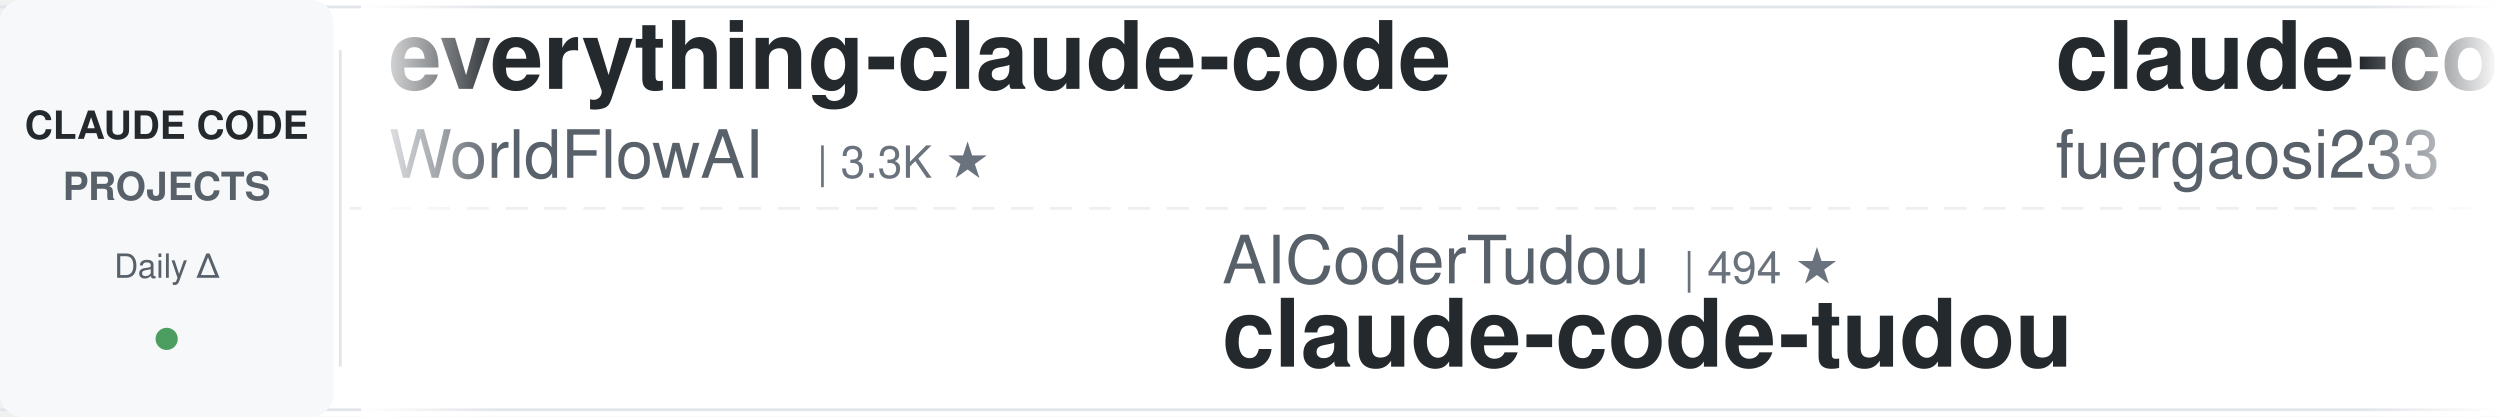
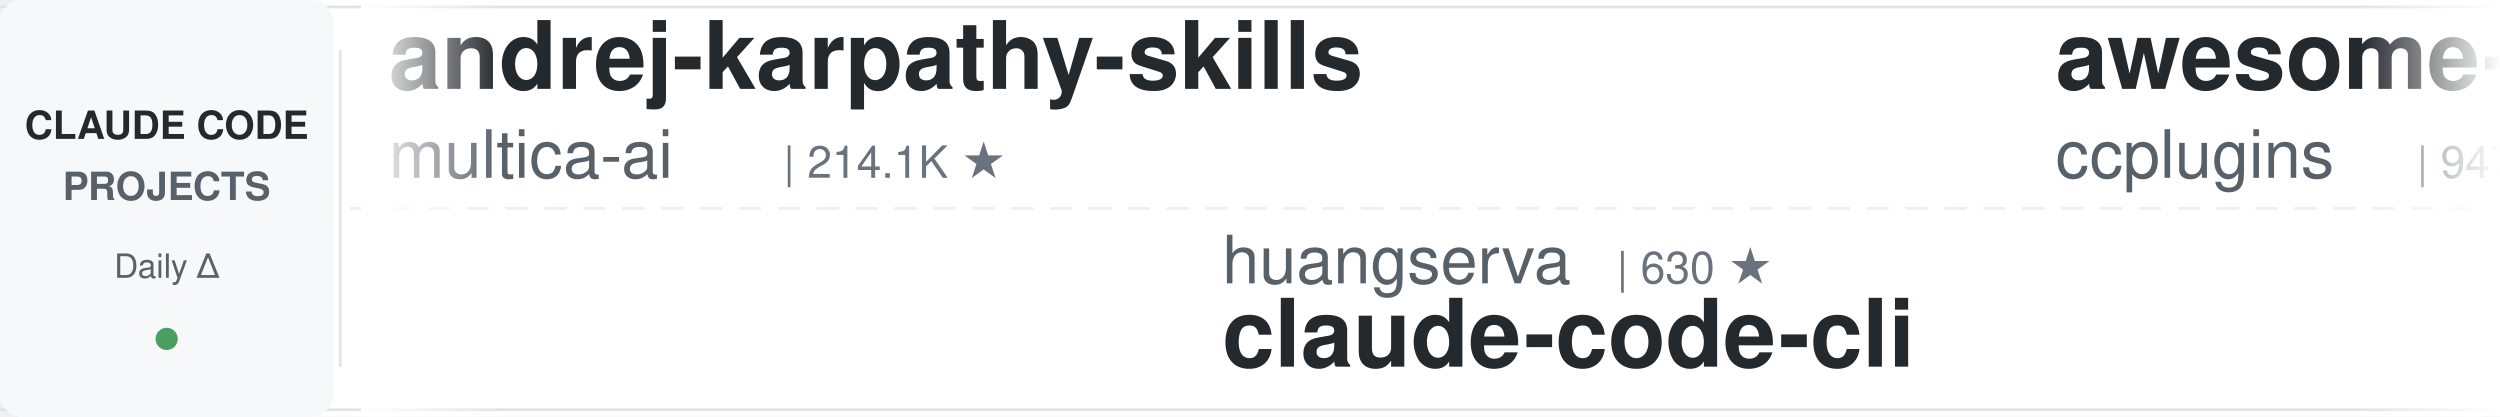
<svg xmlns="http://www.w3.org/2000/svg" width="900" height="150">
  <defs>
    <linearGradient id="leftFade" x1="0%" y1="0%" x2="100%" y2="0%">
      <stop offset="0%" style="stop-color:#ffffff;stop-opacity:1" />
      <stop offset="100%" style="stop-color:#ffffff;stop-opacity:0" />
    </linearGradient>
    <linearGradient id="rightFade" x1="0%" y1="0%" x2="100%" y2="0%">
      <stop offset="0%" style="stop-color:#ffffff;stop-opacity:0" />
      <stop offset="100%" style="stop-color:#ffffff;stop-opacity:1" />
    </linearGradient>
  </defs>
  <rect width="900" height="150" fill="#ffffff" rx="8" />
  <rect x="0" y="2" width="900" height="1" fill="#e1e4e8" />
  <rect x="0" y="147" width="900" height="1" fill="#e1e4e8" />
  <line x1="0" y1="75" x2="900" y2="75" stroke="#e1e4e8" stroke-width="1" stroke-dasharray="8 6" opacity="0.6" />
  <rect x="0" y="0" width="120" height="150" fill="#f6f8fa" rx="8" />
  <text x="60" y="50" font-family="-apple-system, BlinkMacSystemFont, 'Segoe UI', Helvetica, Arial, sans-serif" font-size="14" font-weight="600" fill="#24292e" text-anchor="middle">CLAUDE CODE</text>
  <text x="60" y="72" font-family="-apple-system, BlinkMacSystemFont, 'Segoe UI', Helvetica, Arial, sans-serif" font-size="14" font-weight="600" fill="#586069" text-anchor="middle">PROJECTS</text>
  <text x="60" y="100" font-family="-apple-system, BlinkMacSystemFont, 'Segoe UI', Helvetica, Arial, sans-serif" font-size="12" font-weight="500" fill="#586069" text-anchor="middle">Daily Δ</text>
  <circle cx="60" cy="122" r="4" fill="#22863a" opacity="0.8" />
  <rect x="122" y="18" width="1" height="114" fill="#e1e4e8" />
  <clipPath id="tickerClip">
    <rect x="130" y="0" width="770" height="150" />
  </clipPath>
  <g clip-path="url(#tickerClip)">
    <g id="tickerItems">
      <animateTransform attributeName="transform" attributeType="XML" type="translate" from="0 0" to="-3000 0" dur="54s" repeatCount="indefinite" />
      <g transform="translate(0, 0)">
-         <text x="140" y="32" font-family="-apple-system, BlinkMacSystemFont, 'Segoe UI', Helvetica, Arial, sans-serif" font-size="34" font-weight="600" fill="#24292e">everything-claude-code</text>
-         <text x="140" y="64" font-family="-apple-system, BlinkMacSystemFont, 'Segoe UI', Helvetica, Arial, sans-serif" font-size="24" font-weight="400" fill="#586069">WorldFlowAI</text>
-         <text x="294" y="64" font-family="-apple-system, BlinkMacSystemFont, 'Segoe UI', Helvetica, Arial, sans-serif" font-size="16" font-weight="500" fill="#6a737d">| 3.3K ★</text>
+         <text x="140" y="32" font-family="-apple-system, BlinkMacSystemFont, 'Segoe UI', Helvetica, Arial, sans-serif" font-size="34" font-weight="600" fill="#24292e">andrej-karpathy-skills</text>
+         <text x="140" y="64" font-family="-apple-system, BlinkMacSystemFont, 'Segoe UI', Helvetica, Arial, sans-serif" font-size="24" font-weight="400" fill="#586069">multica-ai</text>
+         <text x="282" y="64" font-family="-apple-system, BlinkMacSystemFont, 'Segoe UI', Helvetica, Arial, sans-serif" font-size="16" font-weight="500" fill="#6a737d">| 214.1K ★</text>
      </g>
      <g transform="translate(300, 0)">
-         <text x="140" y="102" font-family="-apple-system, BlinkMacSystemFont, 'Segoe UI', Helvetica, Arial, sans-serif" font-size="24" font-weight="400" fill="#586069">AICoderTudou</text>
-         <text x="306" y="102" font-family="-apple-system, BlinkMacSystemFont, 'Segoe UI', Helvetica, Arial, sans-serif" font-size="16" font-weight="500" fill="#6a737d">| 494 ★</text>
-         <text x="140" y="132" font-family="-apple-system, BlinkMacSystemFont, 'Segoe UI', Helvetica, Arial, sans-serif" font-size="34" font-weight="600" fill="#24292e">claude-code-tudou</text>
+         <text x="140" y="102" font-family="-apple-system, BlinkMacSystemFont, 'Segoe UI', Helvetica, Arial, sans-serif" font-size="24" font-weight="400" fill="#586069">huangserva</text>
+         <text x="282" y="102" font-family="-apple-system, BlinkMacSystemFont, 'Segoe UI', Helvetica, Arial, sans-serif" font-size="16" font-weight="500" fill="#6a737d">| 630 ★</text>
+         <text x="140" y="132" font-family="-apple-system, BlinkMacSystemFont, 'Segoe UI', Helvetica, Arial, sans-serif" font-size="34" font-weight="600" fill="#24292e">claude-code-cli</text>
      </g>
      <g transform="translate(600, 0)">
-         <text x="140" y="32" font-family="-apple-system, BlinkMacSystemFont, 'Segoe UI', Helvetica, Arial, sans-serif" font-size="34" font-weight="600" fill="#24292e">claude-code-proxy</text>
-         <text x="140" y="64" font-family="-apple-system, BlinkMacSystemFont, 'Segoe UI', Helvetica, Arial, sans-serif" font-size="24" font-weight="400" fill="#586069">fuergaosi233</text>
-         <text x="306" y="64" font-family="-apple-system, BlinkMacSystemFont, 'Segoe UI', Helvetica, Arial, sans-serif" font-size="16" font-weight="500" fill="#6a737d">| 2.8K ★</text>
+         <text x="140" y="32" font-family="-apple-system, BlinkMacSystemFont, 'Segoe UI', Helvetica, Arial, sans-serif" font-size="34" font-weight="600" fill="#24292e">awesome-claude-code-plug...</text>
+         <text x="140" y="64" font-family="-apple-system, BlinkMacSystemFont, 'Segoe UI', Helvetica, Arial, sans-serif" font-size="24" font-weight="400" fill="#586069">ccplugins</text>
+         <text x="270" y="64" font-family="-apple-system, BlinkMacSystemFont, 'Segoe UI', Helvetica, Arial, sans-serif" font-size="16" font-weight="500" fill="#6a737d">| 947 ★</text>
      </g>
      <g transform="translate(900, 0)">
-         <text x="140" y="102" font-family="-apple-system, BlinkMacSystemFont, 'Segoe UI', Helvetica, Arial, sans-serif" font-size="24" font-weight="400" fill="#586069">VoltAgent</text>
-         <text x="270" y="102" font-family="-apple-system, BlinkMacSystemFont, 'Segoe UI', Helvetica, Arial, sans-serif" font-size="16" font-weight="500" fill="#6a737d">| 25.2K ★</text>
-         <text x="140" y="132" font-family="-apple-system, BlinkMacSystemFont, 'Segoe UI', Helvetica, Arial, sans-serif" font-size="34" font-weight="600" fill="#24292e">awesome-claude-code-suba...</text>
+         <text x="140" y="102" font-family="-apple-system, BlinkMacSystemFont, 'Segoe UI', Helvetica, Arial, sans-serif" font-size="24" font-weight="400" fill="#586069">ykdojo</text>
+         <text x="234" y="102" font-family="-apple-system, BlinkMacSystemFont, 'Segoe UI', Helvetica, Arial, sans-serif" font-size="16" font-weight="500" fill="#6a737d">| 10.1K ★</text>
+         <text x="140" y="132" font-family="-apple-system, BlinkMacSystemFont, 'Segoe UI', Helvetica, Arial, sans-serif" font-size="34" font-weight="600" fill="#24292e">claude-code-tips</text>
      </g>
      <g transform="translate(1200, 0)">
-         <text x="140" y="32" font-family="-apple-system, BlinkMacSystemFont, 'Segoe UI', Helvetica, Arial, sans-serif" font-size="34" font-weight="600" fill="#24292e">Claude-Code-Game-Studios</text>
-         <text x="140" y="64" font-family="-apple-system, BlinkMacSystemFont, 'Segoe UI', Helvetica, Arial, sans-serif" font-size="24" font-weight="400" fill="#586069">Donchitos</text>
-         <text x="270" y="64" font-family="-apple-system, BlinkMacSystemFont, 'Segoe UI', Helvetica, Arial, sans-serif" font-size="16" font-weight="500" fill="#6a737d">| 25.2K ★</text>
+         <text x="140" y="32" font-family="-apple-system, BlinkMacSystemFont, 'Segoe UI', Helvetica, Arial, sans-serif" font-size="34" font-weight="600" fill="#24292e">claude-code-guide</text>
+         <text x="140" y="64" font-family="-apple-system, BlinkMacSystemFont, 'Segoe UI', Helvetica, Arial, sans-serif" font-size="24" font-weight="400" fill="#586069">zebbern</text>
+         <text x="246" y="64" font-family="-apple-system, BlinkMacSystemFont, 'Segoe UI', Helvetica, Arial, sans-serif" font-size="16" font-weight="500" fill="#6a737d">| 4.6K ★</text>
      </g>
      <g transform="translate(1500, 0)">
-         <text x="140" y="102" font-family="-apple-system, BlinkMacSystemFont, 'Segoe UI', Helvetica, Arial, sans-serif" font-size="24" font-weight="400" fill="#586069">overwirehq</text>
-         <text x="282" y="102" font-family="-apple-system, BlinkMacSystemFont, 'Segoe UI', Helvetica, Arial, sans-serif" font-size="16" font-weight="500" fill="#6a737d">| 2.8K ★</text>
-         <text x="140" y="132" font-family="-apple-system, BlinkMacSystemFont, 'Segoe UI', Helvetica, Arial, sans-serif" font-size="34" font-weight="600" fill="#24292e">claude-code-telegram</text>
+         <text x="140" y="102" font-family="-apple-system, BlinkMacSystemFont, 'Segoe UI', Helvetica, Arial, sans-serif" font-size="24" font-weight="400" fill="#586069">centminmod</text>
+         <text x="282" y="102" font-family="-apple-system, BlinkMacSystemFont, 'Segoe UI', Helvetica, Arial, sans-serif" font-size="16" font-weight="500" fill="#6a737d">| 2.6K ★</text>
+         <text x="140" y="132" font-family="-apple-system, BlinkMacSystemFont, 'Segoe UI', Helvetica, Arial, sans-serif" font-size="34" font-weight="600" fill="#24292e">my-claude-code-setup</text>
      </g>
      <g transform="translate(1800, 0)">
-         <text x="140" y="32" font-family="-apple-system, BlinkMacSystemFont, 'Segoe UI', Helvetica, Arial, sans-serif" font-size="34" font-weight="600" fill="#24292e">claude-code-router</text>
-         <text x="140" y="64" font-family="-apple-system, BlinkMacSystemFont, 'Segoe UI', Helvetica, Arial, sans-serif" font-size="24" font-weight="400" fill="#586069">musistudio</text>
-         <text x="282" y="64" font-family="-apple-system, BlinkMacSystemFont, 'Segoe UI', Helvetica, Arial, sans-serif" font-size="16" font-weight="500" fill="#6a737d">| 37.3K ★</text>
+         <text x="140" y="32" font-family="-apple-system, BlinkMacSystemFont, 'Segoe UI', Helvetica, Arial, sans-serif" font-size="34" font-weight="600" fill="#24292e">claude_codex_bridge</text>
+         <text x="140" y="64" font-family="-apple-system, BlinkMacSystemFont, 'Segoe UI', Helvetica, Arial, sans-serif" font-size="24" font-weight="400" fill="#586069">SeemSeam</text>
+         <text x="258" y="64" font-family="-apple-system, BlinkMacSystemFont, 'Segoe UI', Helvetica, Arial, sans-serif" font-size="16" font-weight="500" fill="#6a737d">| 3.5K ★</text>
      </g>
      <g transform="translate(2100, 0)">
-         <text x="140" y="102" font-family="-apple-system, BlinkMacSystemFont, 'Segoe UI', Helvetica, Arial, sans-serif" font-size="24" font-weight="400" fill="#586069">frankbria</text>
-         <text x="270" y="102" font-family="-apple-system, BlinkMacSystemFont, 'Segoe UI', Helvetica, Arial, sans-serif" font-size="16" font-weight="500" fill="#6a737d">| 9.6K ★</text>
-         <text x="140" y="132" font-family="-apple-system, BlinkMacSystemFont, 'Segoe UI', Helvetica, Arial, sans-serif" font-size="34" font-weight="600" fill="#24292e">ralph-claude-code</text>
+         <text x="140" y="102" font-family="-apple-system, BlinkMacSystemFont, 'Segoe UI', Helvetica, Arial, sans-serif" font-size="24" font-weight="400" fill="#586069">AprilNEA</text>
+         <text x="258" y="102" font-family="-apple-system, BlinkMacSystemFont, 'Segoe UI', Helvetica, Arial, sans-serif" font-size="16" font-weight="500" fill="#6a737d">| 391 ★</text>
+         <text x="140" y="132" font-family="-apple-system, BlinkMacSystemFont, 'Segoe UI', Helvetica, Arial, sans-serif" font-size="34" font-weight="600" fill="#24292e">claude-code-source</text>
      </g>
      <g transform="translate(2400, 0)">
-         <text x="140" y="32" font-family="-apple-system, BlinkMacSystemFont, 'Segoe UI', Helvetica, Arial, sans-serif" font-size="34" font-weight="600" fill="#24292e">claude-code-from-scratch</text>
-         <text x="140" y="64" font-family="-apple-system, BlinkMacSystemFont, 'Segoe UI', Helvetica, Arial, sans-serif" font-size="24" font-weight="400" fill="#586069">Windy3f3f3f3f</text>
-         <text x="318" y="64" font-family="-apple-system, BlinkMacSystemFont, 'Segoe UI', Helvetica, Arial, sans-serif" font-size="16" font-weight="500" fill="#6a737d">| 2.7K ★</text>
+         <text x="140" y="32" font-family="-apple-system, BlinkMacSystemFont, 'Segoe UI', Helvetica, Arial, sans-serif" font-size="34" font-weight="600" fill="#24292e">claude-code-prompts</text>
+         <text x="140" y="64" font-family="-apple-system, BlinkMacSystemFont, 'Segoe UI', Helvetica, Arial, sans-serif" font-size="24" font-weight="400" fill="#586069">repowise-dev</text>
+         <text x="306" y="64" font-family="-apple-system, BlinkMacSystemFont, 'Segoe UI', Helvetica, Arial, sans-serif" font-size="16" font-weight="500" fill="#6a737d">| 1.2K ★</text>
      </g>
      <g transform="translate(2700, 0)">
-         <text x="140" y="102" font-family="-apple-system, BlinkMacSystemFont, 'Segoe UI', Helvetica, Arial, sans-serif" font-size="24" font-weight="400" fill="#586069">Windy3f3f3f3f</text>
-         <text x="318" y="102" font-family="-apple-system, BlinkMacSystemFont, 'Segoe UI', Helvetica, Arial, sans-serif" font-size="16" font-weight="500" fill="#6a737d">| 3.6K ★</text>
-         <text x="140" y="132" font-family="-apple-system, BlinkMacSystemFont, 'Segoe UI', Helvetica, Arial, sans-serif" font-size="34" font-weight="600" fill="#24292e">how-claude-code-works</text>
+         <text x="140" y="102" font-family="-apple-system, BlinkMacSystemFont, 'Segoe UI', Helvetica, Arial, sans-serif" font-size="24" font-weight="400" fill="#586069">xu-xiang</text>
+         <text x="258" y="102" font-family="-apple-system, BlinkMacSystemFont, 'Segoe UI', Helvetica, Arial, sans-serif" font-size="16" font-weight="500" fill="#6a737d">| 2.0K ★</text>
+         <text x="140" y="132" font-family="-apple-system, BlinkMacSystemFont, 'Segoe UI', Helvetica, Arial, sans-serif" font-size="34" font-weight="600" fill="#24292e">everything-claude-code-z...</text>
      </g>
      <g transform="translate(3000, 0)">
-         <text x="140" y="32" font-family="-apple-system, BlinkMacSystemFont, 'Segoe UI', Helvetica, Arial, sans-serif" font-size="34" font-weight="600" fill="#24292e">everything-claude-code</text>
-         <text x="140" y="64" font-family="-apple-system, BlinkMacSystemFont, 'Segoe UI', Helvetica, Arial, sans-serif" font-size="24" font-weight="400" fill="#586069">WorldFlowAI</text>
-         <text x="294" y="64" font-family="-apple-system, BlinkMacSystemFont, 'Segoe UI', Helvetica, Arial, sans-serif" font-size="16" font-weight="500" fill="#6a737d">| 3.3K ★</text>
+         <text x="140" y="32" font-family="-apple-system, BlinkMacSystemFont, 'Segoe UI', Helvetica, Arial, sans-serif" font-size="34" font-weight="600" fill="#24292e">andrej-karpathy-skills</text>
+         <text x="140" y="64" font-family="-apple-system, BlinkMacSystemFont, 'Segoe UI', Helvetica, Arial, sans-serif" font-size="24" font-weight="400" fill="#586069">multica-ai</text>
+         <text x="282" y="64" font-family="-apple-system, BlinkMacSystemFont, 'Segoe UI', Helvetica, Arial, sans-serif" font-size="16" font-weight="500" fill="#6a737d">| 214.1K ★</text>
      </g>
      <g transform="translate(3300, 0)">
-         <text x="140" y="102" font-family="-apple-system, BlinkMacSystemFont, 'Segoe UI', Helvetica, Arial, sans-serif" font-size="24" font-weight="400" fill="#586069">AICoderTudou</text>
-         <text x="306" y="102" font-family="-apple-system, BlinkMacSystemFont, 'Segoe UI', Helvetica, Arial, sans-serif" font-size="16" font-weight="500" fill="#6a737d">| 494 ★</text>
-         <text x="140" y="132" font-family="-apple-system, BlinkMacSystemFont, 'Segoe UI', Helvetica, Arial, sans-serif" font-size="34" font-weight="600" fill="#24292e">claude-code-tudou</text>
+         <text x="140" y="102" font-family="-apple-system, BlinkMacSystemFont, 'Segoe UI', Helvetica, Arial, sans-serif" font-size="24" font-weight="400" fill="#586069">huangserva</text>
+         <text x="282" y="102" font-family="-apple-system, BlinkMacSystemFont, 'Segoe UI', Helvetica, Arial, sans-serif" font-size="16" font-weight="500" fill="#6a737d">| 630 ★</text>
+         <text x="140" y="132" font-family="-apple-system, BlinkMacSystemFont, 'Segoe UI', Helvetica, Arial, sans-serif" font-size="34" font-weight="600" fill="#24292e">claude-code-cli</text>
      </g>
      <g transform="translate(3600, 0)">
-         <text x="140" y="32" font-family="-apple-system, BlinkMacSystemFont, 'Segoe UI', Helvetica, Arial, sans-serif" font-size="34" font-weight="600" fill="#24292e">claude-code-proxy</text>
-         <text x="140" y="64" font-family="-apple-system, BlinkMacSystemFont, 'Segoe UI', Helvetica, Arial, sans-serif" font-size="24" font-weight="400" fill="#586069">fuergaosi233</text>
-         <text x="306" y="64" font-family="-apple-system, BlinkMacSystemFont, 'Segoe UI', Helvetica, Arial, sans-serif" font-size="16" font-weight="500" fill="#6a737d">| 2.8K ★</text>
+         <text x="140" y="32" font-family="-apple-system, BlinkMacSystemFont, 'Segoe UI', Helvetica, Arial, sans-serif" font-size="34" font-weight="600" fill="#24292e">awesome-claude-code-plug...</text>
+         <text x="140" y="64" font-family="-apple-system, BlinkMacSystemFont, 'Segoe UI', Helvetica, Arial, sans-serif" font-size="24" font-weight="400" fill="#586069">ccplugins</text>
+         <text x="270" y="64" font-family="-apple-system, BlinkMacSystemFont, 'Segoe UI', Helvetica, Arial, sans-serif" font-size="16" font-weight="500" fill="#6a737d">| 947 ★</text>
      </g>
      <g transform="translate(3900, 0)">
-         <text x="140" y="102" font-family="-apple-system, BlinkMacSystemFont, 'Segoe UI', Helvetica, Arial, sans-serif" font-size="24" font-weight="400" fill="#586069">VoltAgent</text>
-         <text x="270" y="102" font-family="-apple-system, BlinkMacSystemFont, 'Segoe UI', Helvetica, Arial, sans-serif" font-size="16" font-weight="500" fill="#6a737d">| 25.2K ★</text>
-         <text x="140" y="132" font-family="-apple-system, BlinkMacSystemFont, 'Segoe UI', Helvetica, Arial, sans-serif" font-size="34" font-weight="600" fill="#24292e">awesome-claude-code-suba...</text>
+         <text x="140" y="102" font-family="-apple-system, BlinkMacSystemFont, 'Segoe UI', Helvetica, Arial, sans-serif" font-size="24" font-weight="400" fill="#586069">ykdojo</text>
+         <text x="234" y="102" font-family="-apple-system, BlinkMacSystemFont, 'Segoe UI', Helvetica, Arial, sans-serif" font-size="16" font-weight="500" fill="#6a737d">| 10.1K ★</text>
+         <text x="140" y="132" font-family="-apple-system, BlinkMacSystemFont, 'Segoe UI', Helvetica, Arial, sans-serif" font-size="34" font-weight="600" fill="#24292e">claude-code-tips</text>
      </g>
    </g>
  </g>
  <rect x="130" y="0" width="50" height="150" fill="url(#leftFade)" />
  <rect x="850" y="0" width="50" height="150" fill="url(#rightFade)" />
</svg>
